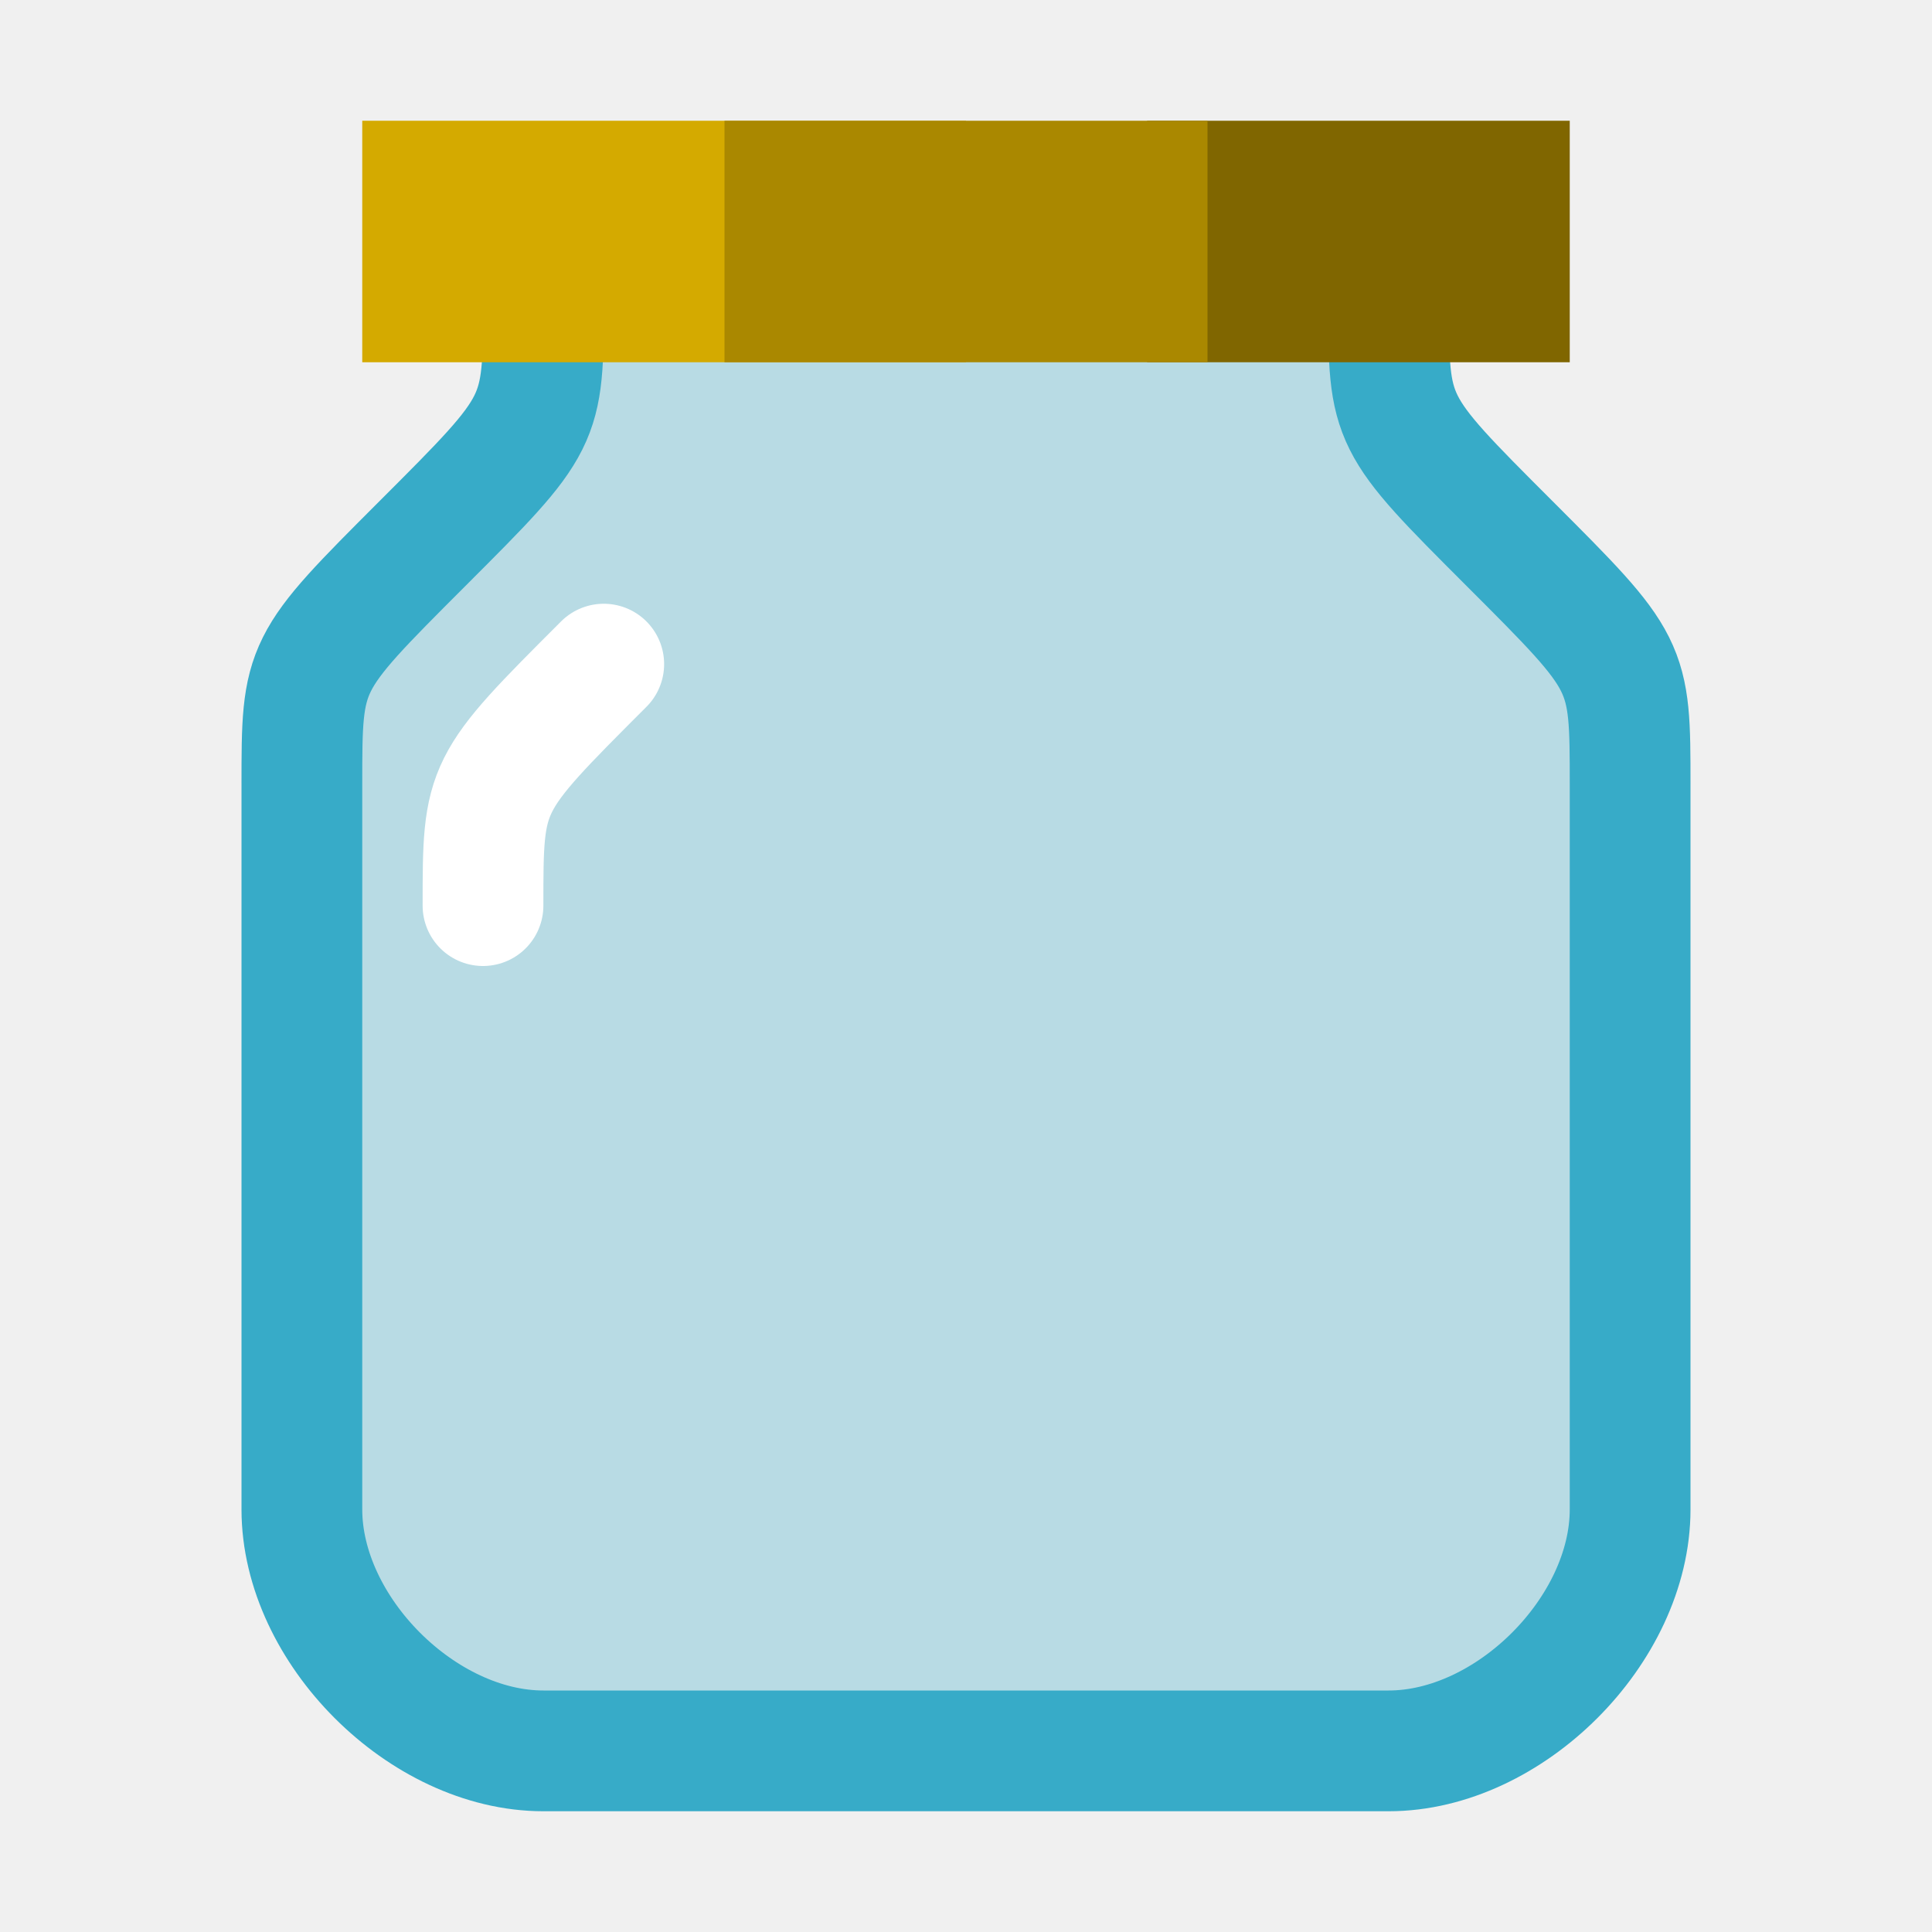
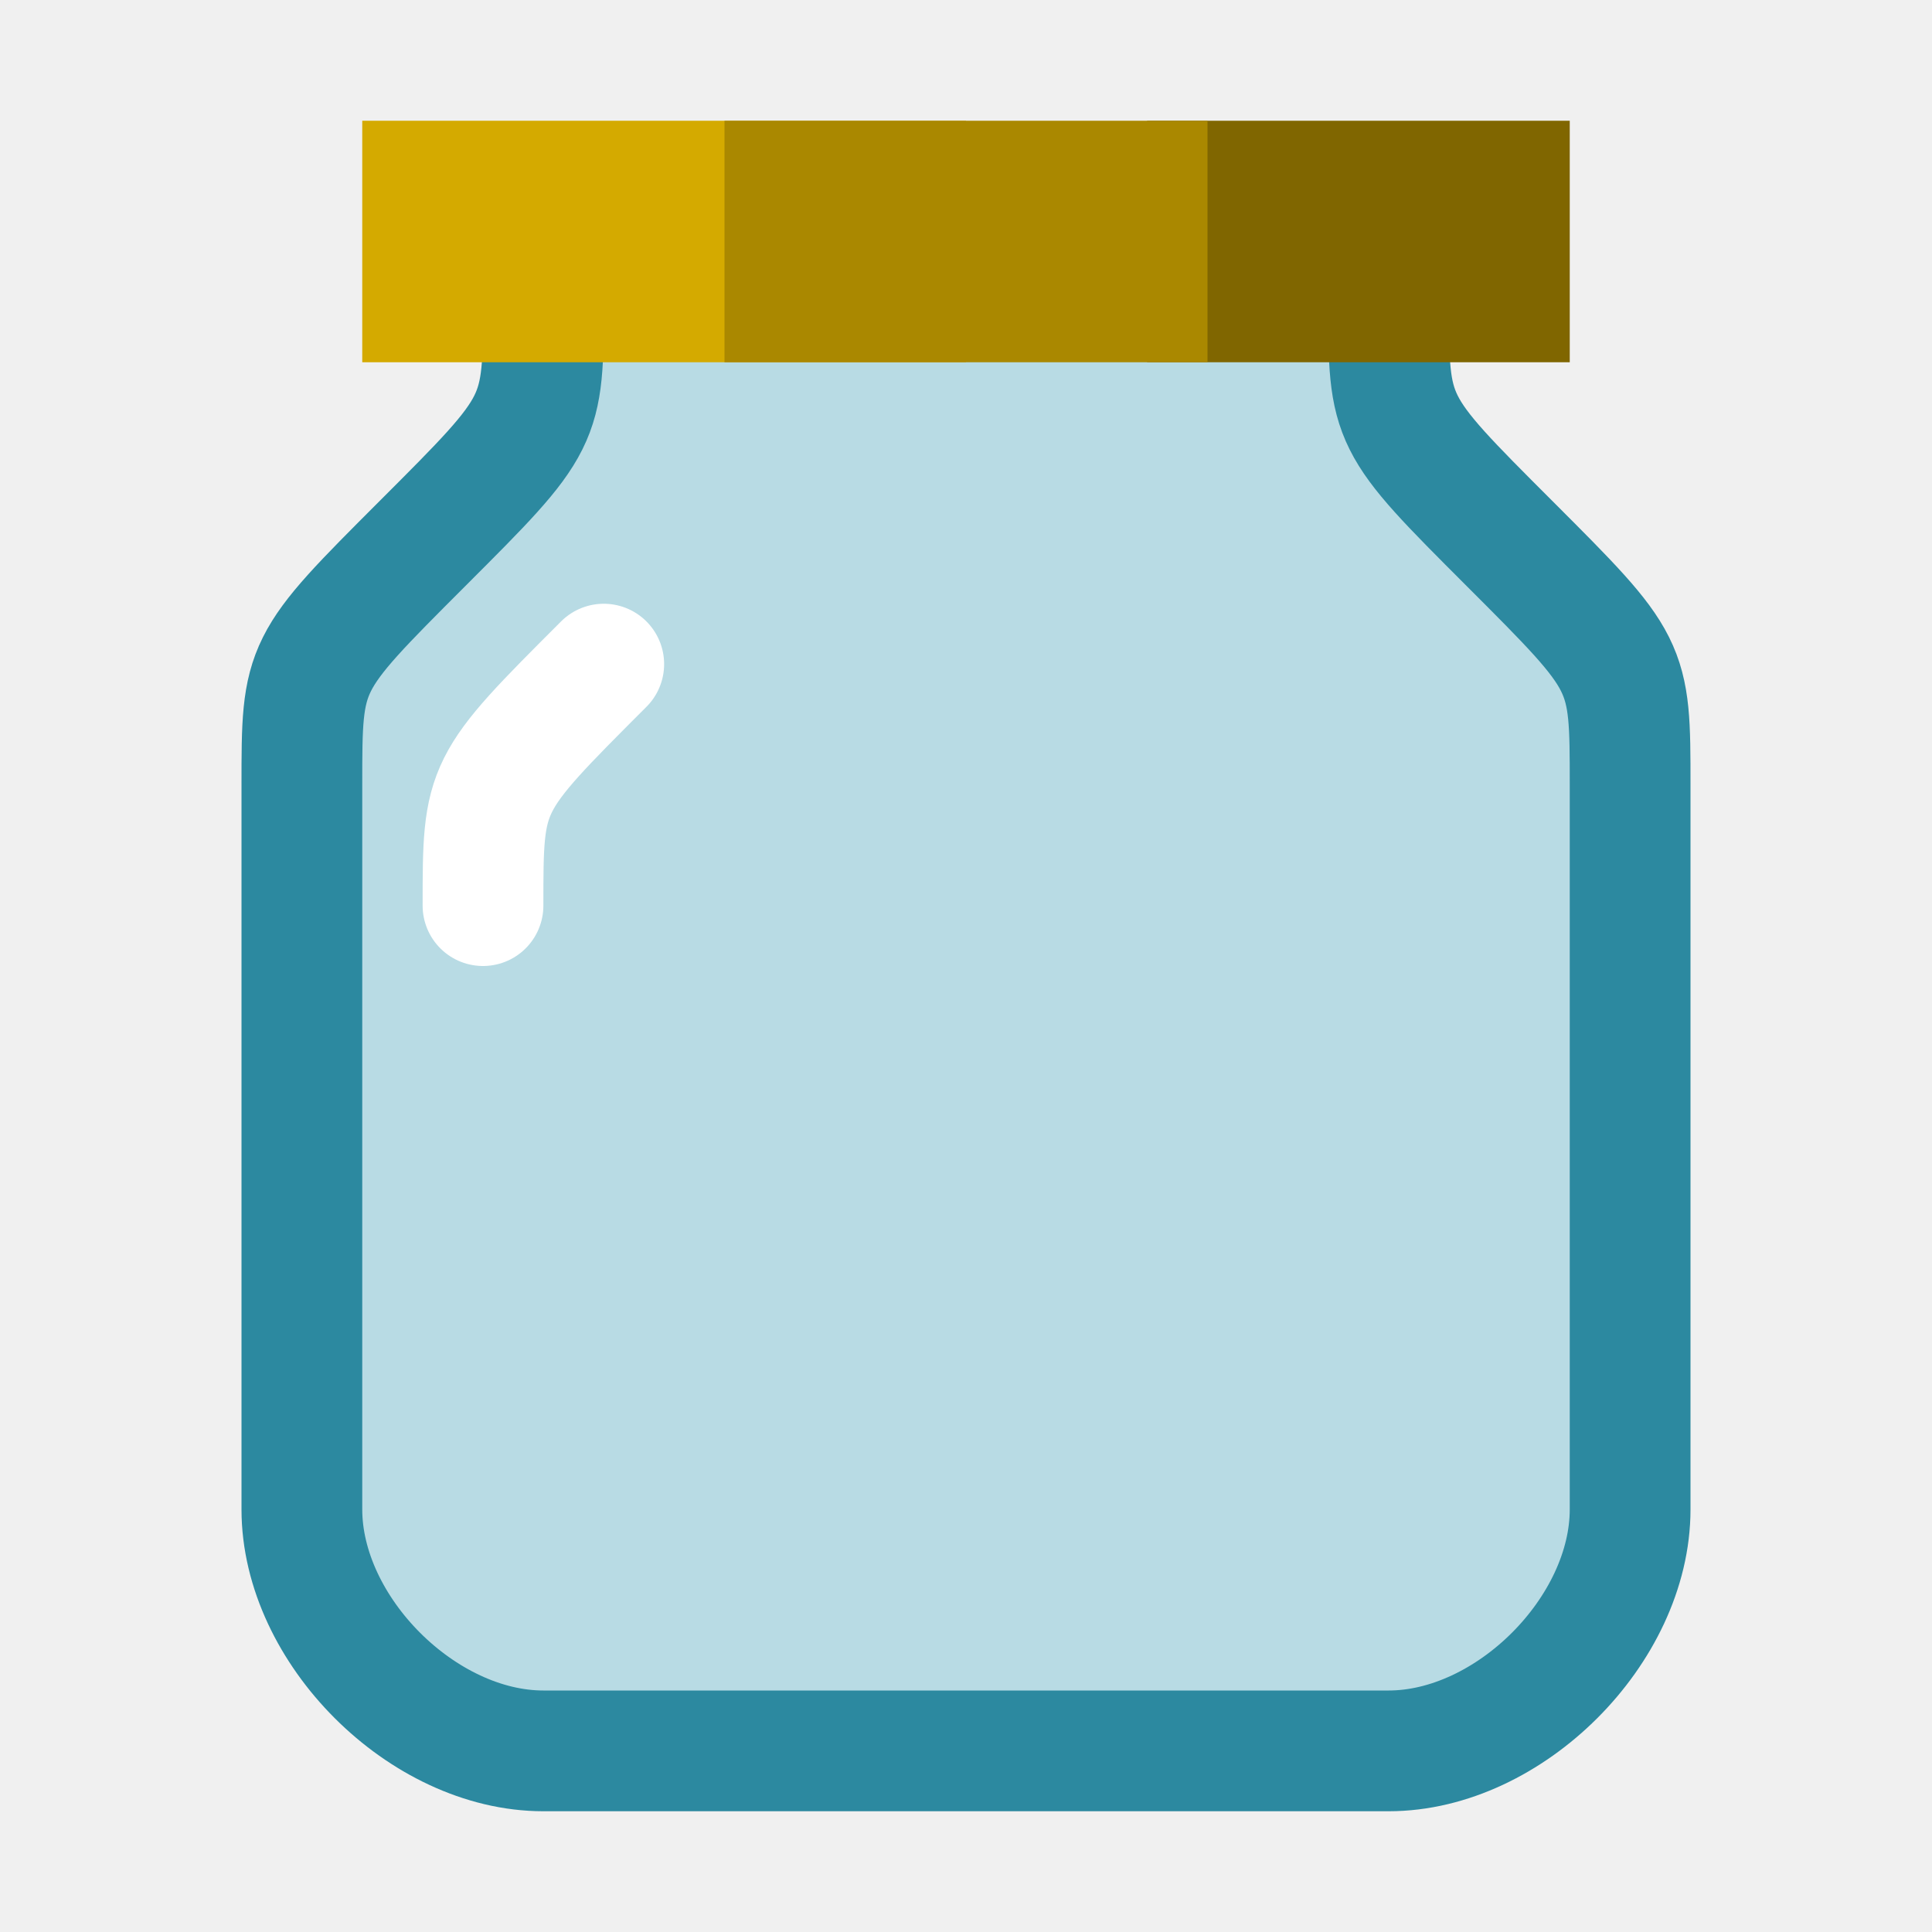
<svg xmlns="http://www.w3.org/2000/svg" width="16" height="16" viewBox="0 0 16 16" version="1.1" id="svg5">
  <defs id="defs2">
    <clipPath clipPathUnits="userSpaceOnUse" id="clipPath8848">
      <path style="fill:#2ca05a;stroke:none;stroke-width:1px;stroke-linecap:butt;stroke-linejoin:miter;stroke-opacity:1" d="M 1,6 C 2,2.666 5,1 8,1 c 3,0 6,1.666 7,5" id="path8850" />
    </clipPath>
  </defs>
  <g id="layer1">
-     <path style="opacity:1;fill:#37abc8;fill-opacity:0.302;stroke:#37abc8;stroke-width:1px;stroke-linecap:butt;stroke-linejoin:miter;stroke-opacity:1" d="m 4.5,2.5 c 0,1 0,1 -1,2 -1,1 -1,1 -1,2 v 6 c 0,1 1,2 2,2 h 7 c 1,0 2,-1 2,-2 v -6 c 0,-1 0,-1 -1,-2 -1,-1 -1,-1 -1,-2" id="path1761" />
+     <path style="opacity:1;fill:#37abc8;fill-opacity:0.302;stroke:#2c89a0;stroke-width:1px;stroke-linecap:butt;stroke-linejoin:miter;stroke-opacity:1" d="m 4.5,2.5 c 0,1 0,1 -1,2 -1,1 -1,1 -1,2 v 6 c 0,1 1,2 2,2 h 7 c 1,0 2,-1 2,-2 v -6 c 0,-1 0,-1 -1,-2 -1,-1 -1,-1 -1,-2" id="path1761" />
    <rect style="fill:#d4aa00;stroke:none;stroke-width:10;stroke-linecap:round;stroke-linejoin:round;stop-color:#000000" id="rect1368" width="5" height="2" x="3" y="1" />
    <rect style="fill:#806600;stroke:none;stroke-width:10;stroke-linecap:round;stroke-linejoin:round;stop-color:#000000" id="rect1493" width="3.5" height="2" x="9.5" y="1" />
    <rect style="fill:#aa8800;stroke:none;stroke-width:10;stroke-linecap:round;stroke-linejoin:round;stop-color:#000000" id="rect1469" width="4" height="2" x="6" y="1" />
    <path style="fill:#ffffff;stroke:#ffffff;stroke-width:1px;stroke-linecap:round;stroke-linejoin:miter;stroke-opacity:1" d="m 5,5.5 c -1,1 -1,1 -1,2" id="path2786" />
  </g>
</svg>
